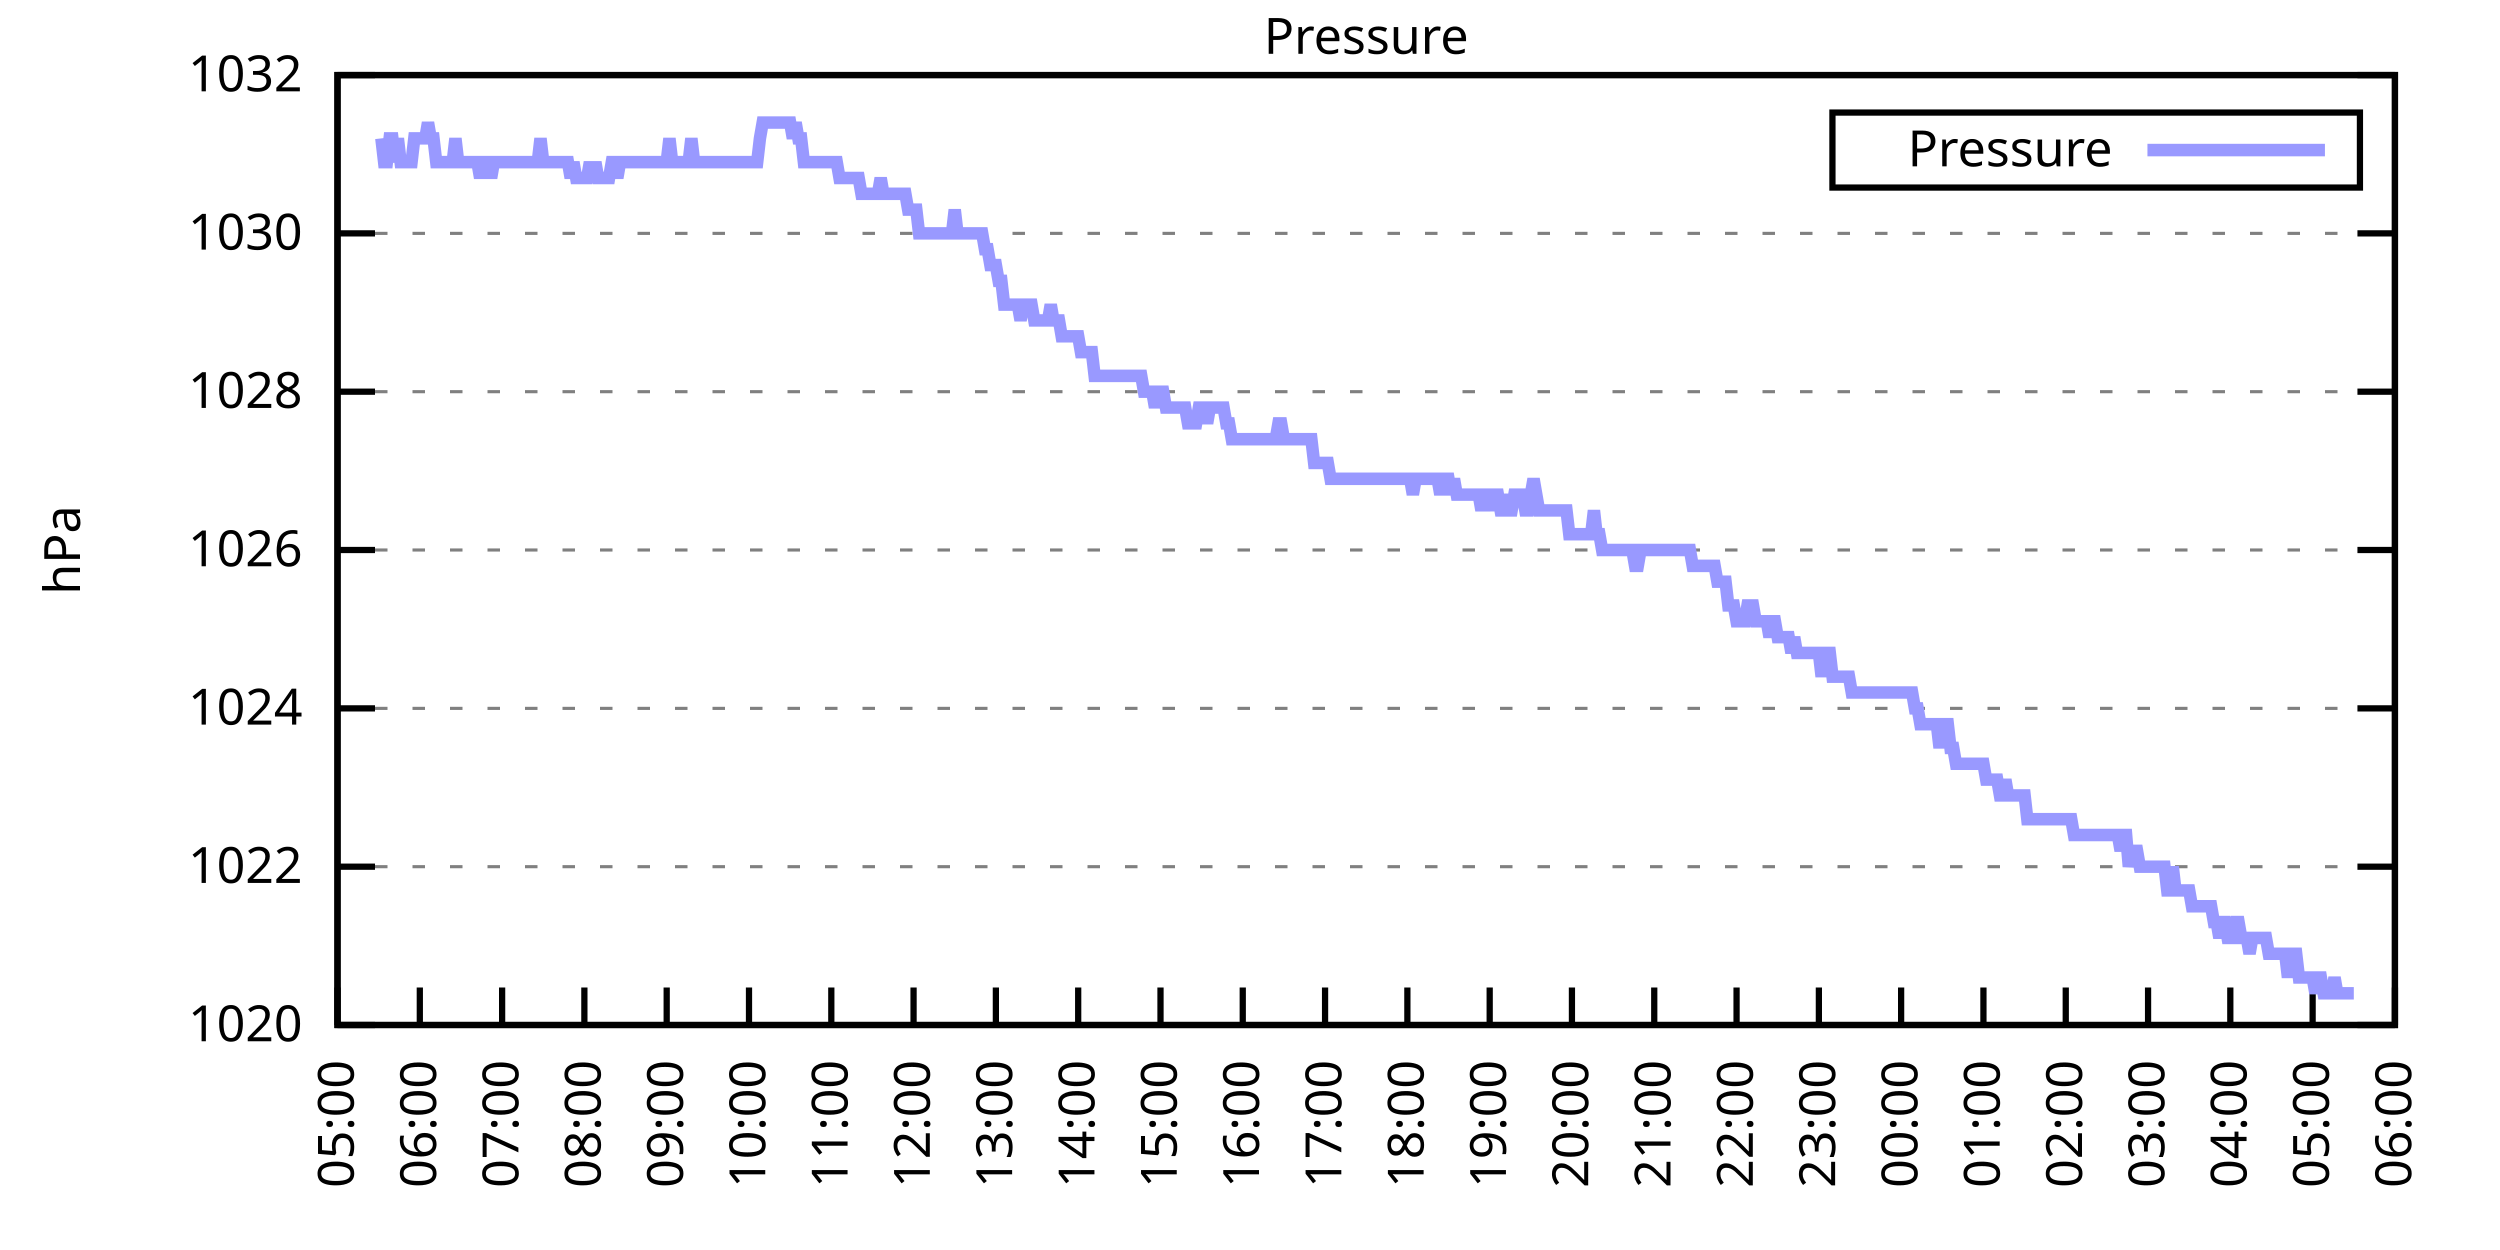
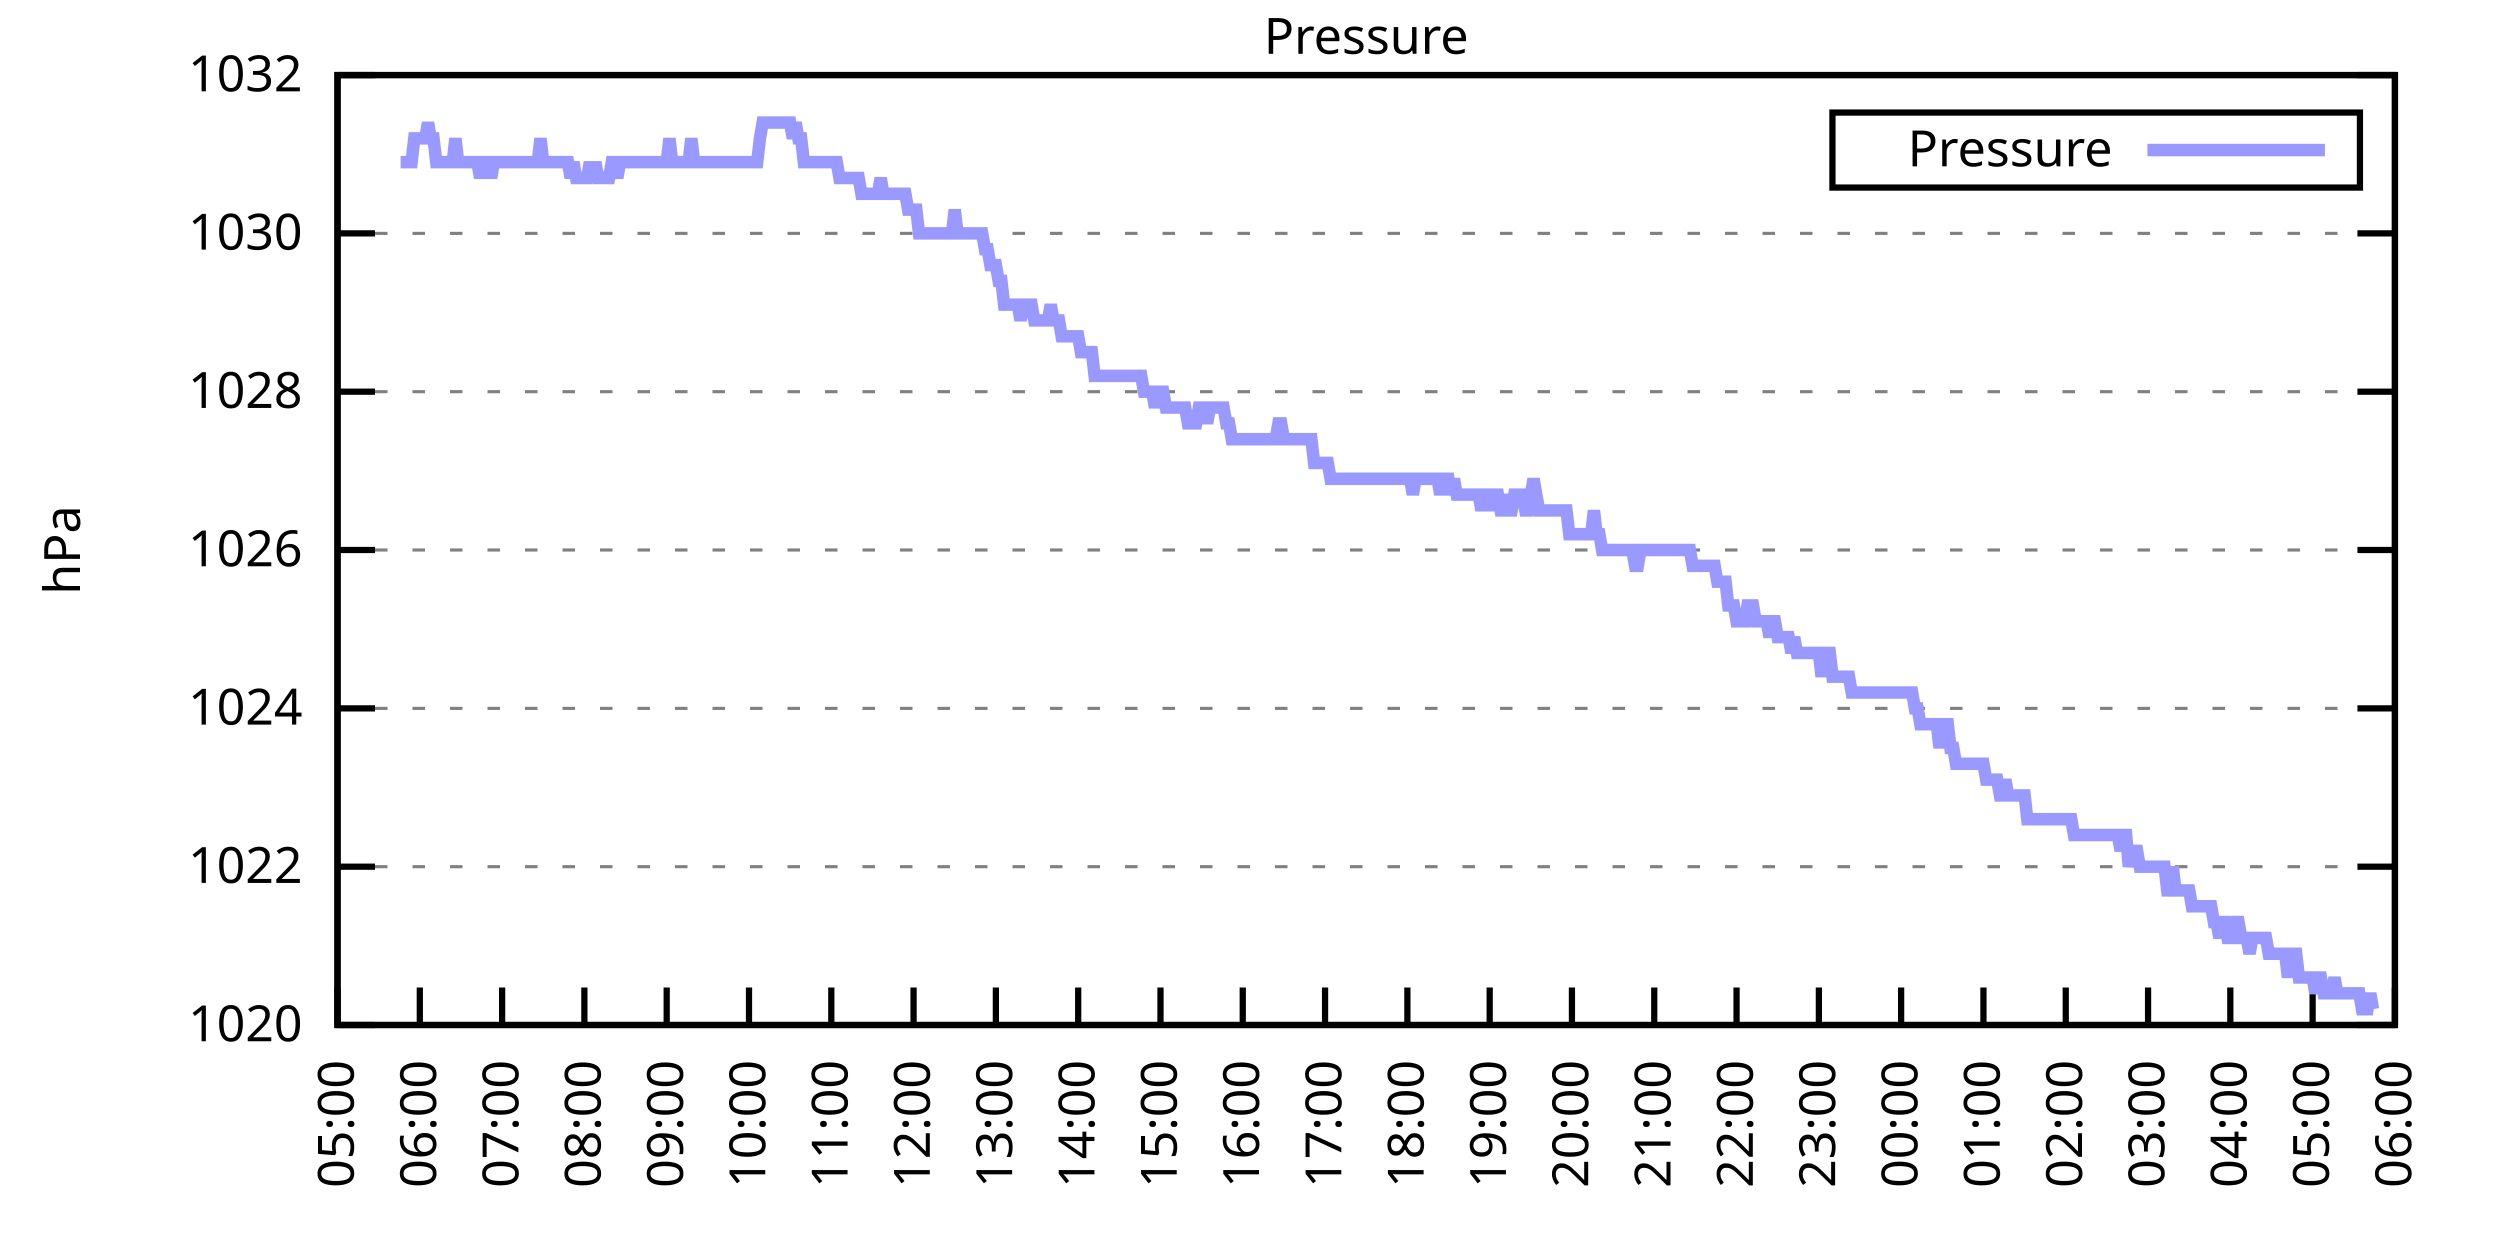
<svg xmlns="http://www.w3.org/2000/svg" xmlns:xlink="http://www.w3.org/1999/xlink" width="400" height="200" viewBox="0 0 400 200">
  <g id="gnuplot_canvas">
    <rect x="0" y="0" width="400" height="200" fill="none" />
    <defs>
      <circle id="gpDot" r="0.5" stroke-width="0.5" stroke="currentColor" />
      <path id="gpPt0" stroke-width="0.333" stroke="currentColor" d="M-1,0 h2 M0,-1 v2" />
      <path id="gpPt1" stroke-width="0.333" stroke="currentColor" d="M-1,-1 L1,1 M1,-1 L-1,1" />
      <path id="gpPt2" stroke-width="0.333" stroke="currentColor" d="M-1,0 L1,0 M0,-1 L0,1 M-1,-1 L1,1 M-1,1 L1,-1" />
      <rect id="gpPt3" stroke-width="0.333" stroke="currentColor" x="-1" y="-1" width="2" height="2" />
      <rect id="gpPt4" stroke-width="0.333" stroke="currentColor" fill="currentColor" x="-1" y="-1" width="2" height="2" />
      <circle id="gpPt5" stroke-width="0.333" stroke="currentColor" cx="0" cy="0" r="1" />
      <use xlink:href="#gpPt5" id="gpPt6" fill="currentColor" stroke="none" />
      <path id="gpPt7" stroke-width="0.333" stroke="currentColor" d="M0,-1.33 L-1.33,0.67 L1.33,0.67 z" />
      <use xlink:href="#gpPt7" id="gpPt8" fill="currentColor" stroke="none" />
      <use xlink:href="#gpPt7" id="gpPt9" stroke="currentColor" transform="rotate(180)" />
      <use xlink:href="#gpPt9" id="gpPt10" fill="currentColor" stroke="none" />
      <use xlink:href="#gpPt3" id="gpPt11" stroke="currentColor" transform="rotate(45)" />
      <use xlink:href="#gpPt11" id="gpPt12" fill="currentColor" stroke="none" />
      <path id="gpPt13" stroke-width="0.333" stroke="currentColor" d="M0,1.330 L1.265,0.411 L0.782,-1.067 L-0.782,-1.076 L-1.265,0.411 z" />
      <use xlink:href="#gpPt13" id="gpPt14" fill="currentColor" stroke="none" />
      <filter id="textbox" filterUnits="objectBoundingBox" x="0" y="0" height="1" width="1">
        <feFlood flood-color="white" flood-opacity="1" result="bgnd" />
        <feComposite in="SourceGraphic" in2="bgnd" operator="atop" />
      </filter>
      <filter id="greybox" filterUnits="objectBoundingBox" x="0" y="0" height="1" width="1">
        <feFlood flood-color="lightgrey" flood-opacity="1" result="grey" />
        <feComposite in="SourceGraphic" in2="grey" operator="atop" />
      </filter>
    </defs>
    <g fill="none" color="white" stroke="currentColor" stroke-width="1.00" stroke-linecap="butt" stroke-linejoin="miter">
</g>
    <g fill="none" color="black" stroke="currentColor" stroke-width="1.00" stroke-linecap="butt" stroke-linejoin="miter">
      <g stroke="none" shape-rendering="crispEdges">
        <polygon fill="rgb(255, 255, 255)" points="54.00,164.00 383.18,164.00 383.18,12.02 54.00,12.02 " />
      </g>
    </g>
    <g fill="none" color="black" stroke="currentColor" stroke-width="1.00" stroke-linecap="butt" stroke-linejoin="miter">
</g>
    <g fill="none" color="black" stroke="black" stroke-width="0.50" stroke-linecap="butt" stroke-linejoin="miter">
</g>
    <g fill="none" color="gray" stroke="currentColor" stroke-width="0.50" stroke-linecap="butt" stroke-linejoin="miter">
      <path stroke="gray" stroke-dasharray="2,4" class="gridline" d="M54.00,164.00 L383.19,164.00  " />
    </g>
    <g fill="none" color="gray" stroke="gray" stroke-width="1.00" stroke-linecap="butt" stroke-linejoin="miter">
</g>
    <g fill="none" color="black" stroke="currentColor" stroke-width="1.00" stroke-linecap="butt" stroke-linejoin="miter">
      <path stroke="black" d="M54.00,164.00 L60.00,164.00 M383.19,164.00 L377.19,164.00  " />
      <g transform="translate(48.40,166.60)" stroke="none" fill="black" font-family="Sans" font-size="8.00" text-anchor="end">
        <text>
          <tspan font-family="Sans"> 1020</tspan>
        </text>
      </g>
    </g>
    <g fill="none" color="black" stroke="currentColor" stroke-width="1.00" stroke-linecap="butt" stroke-linejoin="miter">
</g>
    <g fill="none" color="black" stroke="black" stroke-width="0.50" stroke-linecap="butt" stroke-linejoin="miter">
</g>
    <g fill="none" color="gray" stroke="currentColor" stroke-width="0.50" stroke-linecap="butt" stroke-linejoin="miter">
      <path stroke="gray" stroke-dasharray="2,4" class="gridline" d="M54.00,138.67 L383.19,138.67  " />
    </g>
    <g fill="none" color="gray" stroke="gray" stroke-width="1.00" stroke-linecap="butt" stroke-linejoin="miter">
</g>
    <g fill="none" color="black" stroke="currentColor" stroke-width="1.00" stroke-linecap="butt" stroke-linejoin="miter">
      <path stroke="black" d="M54.00,138.67 L60.00,138.67 M383.19,138.67 L377.19,138.67  " />
      <g transform="translate(48.40,141.27)" stroke="none" fill="black" font-family="Sans" font-size="8.00" text-anchor="end">
        <text>
          <tspan font-family="Sans"> 1022</tspan>
        </text>
      </g>
    </g>
    <g fill="none" color="black" stroke="currentColor" stroke-width="1.00" stroke-linecap="butt" stroke-linejoin="miter">
</g>
    <g fill="none" color="black" stroke="black" stroke-width="0.50" stroke-linecap="butt" stroke-linejoin="miter">
</g>
    <g fill="none" color="gray" stroke="currentColor" stroke-width="0.50" stroke-linecap="butt" stroke-linejoin="miter">
      <path stroke="gray" stroke-dasharray="2,4" class="gridline" d="M54.00,113.34 L383.19,113.34  " />
    </g>
    <g fill="none" color="gray" stroke="gray" stroke-width="1.00" stroke-linecap="butt" stroke-linejoin="miter">
</g>
    <g fill="none" color="black" stroke="currentColor" stroke-width="1.00" stroke-linecap="butt" stroke-linejoin="miter">
      <path stroke="black" d="M54.00,113.34 L60.00,113.34 M383.19,113.34 L377.19,113.34  " />
      <g transform="translate(48.40,115.94)" stroke="none" fill="black" font-family="Sans" font-size="8.00" text-anchor="end">
        <text>
          <tspan font-family="Sans"> 1024</tspan>
        </text>
      </g>
    </g>
    <g fill="none" color="black" stroke="currentColor" stroke-width="1.00" stroke-linecap="butt" stroke-linejoin="miter">
</g>
    <g fill="none" color="black" stroke="black" stroke-width="0.50" stroke-linecap="butt" stroke-linejoin="miter">
</g>
    <g fill="none" color="gray" stroke="currentColor" stroke-width="0.50" stroke-linecap="butt" stroke-linejoin="miter">
      <path stroke="gray" stroke-dasharray="2,4" class="gridline" d="M54.00,88.00 L383.19,88.00  " />
    </g>
    <g fill="none" color="gray" stroke="gray" stroke-width="1.00" stroke-linecap="butt" stroke-linejoin="miter">
</g>
    <g fill="none" color="black" stroke="currentColor" stroke-width="1.00" stroke-linecap="butt" stroke-linejoin="miter">
      <path stroke="black" d="M54.00,88.00 L60.00,88.00 M383.19,88.00 L377.19,88.00  " />
      <g transform="translate(48.40,90.60)" stroke="none" fill="black" font-family="Sans" font-size="8.00" text-anchor="end">
        <text>
          <tspan font-family="Sans"> 1026</tspan>
        </text>
      </g>
    </g>
    <g fill="none" color="black" stroke="currentColor" stroke-width="1.00" stroke-linecap="butt" stroke-linejoin="miter">
</g>
    <g fill="none" color="black" stroke="black" stroke-width="0.50" stroke-linecap="butt" stroke-linejoin="miter">
</g>
    <g fill="none" color="gray" stroke="currentColor" stroke-width="0.50" stroke-linecap="butt" stroke-linejoin="miter">
      <path stroke="gray" stroke-dasharray="2,4" class="gridline" d="M54.00,62.67 L383.19,62.67  " />
    </g>
    <g fill="none" color="gray" stroke="gray" stroke-width="1.00" stroke-linecap="butt" stroke-linejoin="miter">
</g>
    <g fill="none" color="black" stroke="currentColor" stroke-width="1.00" stroke-linecap="butt" stroke-linejoin="miter">
      <path stroke="black" d="M54.00,62.67 L60.00,62.67 M383.19,62.67 L377.19,62.67  " />
      <g transform="translate(48.40,65.27)" stroke="none" fill="black" font-family="Sans" font-size="8.00" text-anchor="end">
        <text>
          <tspan font-family="Sans"> 1028</tspan>
        </text>
      </g>
    </g>
    <g fill="none" color="black" stroke="currentColor" stroke-width="1.00" stroke-linecap="butt" stroke-linejoin="miter">
</g>
    <g fill="none" color="black" stroke="black" stroke-width="0.50" stroke-linecap="butt" stroke-linejoin="miter">
</g>
    <g fill="none" color="gray" stroke="currentColor" stroke-width="0.50" stroke-linecap="butt" stroke-linejoin="miter">
      <path stroke="gray" stroke-dasharray="2,4" class="gridline" d="M54.00,37.34 L383.19,37.34  " />
    </g>
    <g fill="none" color="gray" stroke="gray" stroke-width="1.00" stroke-linecap="butt" stroke-linejoin="miter">
</g>
    <g fill="none" color="black" stroke="currentColor" stroke-width="1.00" stroke-linecap="butt" stroke-linejoin="miter">
      <path stroke="black" d="M54.00,37.34 L60.00,37.34 M383.19,37.34 L377.19,37.34  " />
      <g transform="translate(48.40,39.94)" stroke="none" fill="black" font-family="Sans" font-size="8.00" text-anchor="end">
        <text>
          <tspan font-family="Sans"> 1030</tspan>
        </text>
      </g>
    </g>
    <g fill="none" color="black" stroke="currentColor" stroke-width="1.00" stroke-linecap="butt" stroke-linejoin="miter">
</g>
    <g fill="none" color="black" stroke="black" stroke-width="0.50" stroke-linecap="butt" stroke-linejoin="miter">
</g>
    <g fill="none" color="gray" stroke="currentColor" stroke-width="0.50" stroke-linecap="butt" stroke-linejoin="miter">
      <path stroke="gray" stroke-dasharray="2,4" class="gridline" d="M54.00,12.01 L383.19,12.01  " />
    </g>
    <g fill="none" color="gray" stroke="gray" stroke-width="1.00" stroke-linecap="butt" stroke-linejoin="miter">
</g>
    <g fill="none" color="black" stroke="currentColor" stroke-width="1.00" stroke-linecap="butt" stroke-linejoin="miter">
      <path stroke="black" d="M54.00,12.01 L60.00,12.01 M383.19,12.01 L377.19,12.01  " />
      <g transform="translate(48.40,14.61)" stroke="none" fill="black" font-family="Sans" font-size="8.00" text-anchor="end">
        <text>
          <tspan font-family="Sans"> 1032</tspan>
        </text>
      </g>
    </g>
    <g fill="none" color="black" stroke="currentColor" stroke-width="1.00" stroke-linecap="butt" stroke-linejoin="miter">
      <path stroke="black" d="M54.00,164.00 L54.00,158.00  " />
      <g transform="translate(56.60,169.60) rotate(270.00)" stroke="none" fill="black" font-family="Sans" font-size="8.00" text-anchor="end">
        <text>
          <tspan font-family="Sans">05:00</tspan>
        </text>
      </g>
    </g>
    <g fill="none" color="black" stroke="currentColor" stroke-width="1.00" stroke-linecap="butt" stroke-linejoin="miter">
      <path stroke="black" d="M67.17,164.00 L67.17,158.00  " />
      <g transform="translate(69.77,169.60) rotate(270.00)" stroke="none" fill="black" font-family="Sans" font-size="8.00" text-anchor="end">
        <text>
          <tspan font-family="Sans">06:00</tspan>
        </text>
      </g>
    </g>
    <g fill="none" color="black" stroke="currentColor" stroke-width="1.00" stroke-linecap="butt" stroke-linejoin="miter">
      <path stroke="black" d="M80.34,164.00 L80.34,158.00  " />
      <g transform="translate(82.94,169.60) rotate(270.00)" stroke="none" fill="black" font-family="Sans" font-size="8.00" text-anchor="end">
        <text>
          <tspan font-family="Sans">07:00</tspan>
        </text>
      </g>
    </g>
    <g fill="none" color="black" stroke="currentColor" stroke-width="1.00" stroke-linecap="butt" stroke-linejoin="miter">
      <path stroke="black" d="M93.50,164.00 L93.50,158.00  " />
      <g transform="translate(96.10,169.60) rotate(270.00)" stroke="none" fill="black" font-family="Sans" font-size="8.00" text-anchor="end">
        <text>
          <tspan font-family="Sans">08:00</tspan>
        </text>
      </g>
    </g>
    <g fill="none" color="black" stroke="currentColor" stroke-width="1.00" stroke-linecap="butt" stroke-linejoin="miter">
      <path stroke="black" d="M106.67,164.00 L106.67,158.00  " />
      <g transform="translate(109.27,169.60) rotate(270.00)" stroke="none" fill="black" font-family="Sans" font-size="8.00" text-anchor="end">
        <text>
          <tspan font-family="Sans">09:00</tspan>
        </text>
      </g>
    </g>
    <g fill="none" color="black" stroke="currentColor" stroke-width="1.00" stroke-linecap="butt" stroke-linejoin="miter">
      <path stroke="black" d="M119.84,164.00 L119.84,158.00  " />
      <g transform="translate(122.44,169.60) rotate(270.00)" stroke="none" fill="black" font-family="Sans" font-size="8.00" text-anchor="end">
        <text>
          <tspan font-family="Sans">10:00</tspan>
        </text>
      </g>
    </g>
    <g fill="none" color="black" stroke="currentColor" stroke-width="1.00" stroke-linecap="butt" stroke-linejoin="miter">
      <path stroke="black" d="M133.01,164.00 L133.01,158.00  " />
      <g transform="translate(135.61,169.60) rotate(270.00)" stroke="none" fill="black" font-family="Sans" font-size="8.00" text-anchor="end">
        <text>
          <tspan font-family="Sans">11:00</tspan>
        </text>
      </g>
    </g>
    <g fill="none" color="black" stroke="currentColor" stroke-width="1.00" stroke-linecap="butt" stroke-linejoin="miter">
      <path stroke="black" d="M146.17,164.00 L146.17,158.00  " />
      <g transform="translate(148.77,169.60) rotate(270.00)" stroke="none" fill="black" font-family="Sans" font-size="8.00" text-anchor="end">
        <text>
          <tspan font-family="Sans">12:00</tspan>
        </text>
      </g>
    </g>
    <g fill="none" color="black" stroke="currentColor" stroke-width="1.00" stroke-linecap="butt" stroke-linejoin="miter">
      <path stroke="black" d="M159.34,164.00 L159.34,158.00  " />
      <g transform="translate(161.94,169.60) rotate(270.00)" stroke="none" fill="black" font-family="Sans" font-size="8.00" text-anchor="end">
        <text>
          <tspan font-family="Sans">13:00</tspan>
        </text>
      </g>
    </g>
    <g fill="none" color="black" stroke="currentColor" stroke-width="1.00" stroke-linecap="butt" stroke-linejoin="miter">
      <path stroke="black" d="M172.51,164.00 L172.51,158.00  " />
      <g transform="translate(175.11,169.60) rotate(270.00)" stroke="none" fill="black" font-family="Sans" font-size="8.00" text-anchor="end">
        <text>
          <tspan font-family="Sans">14:00</tspan>
        </text>
      </g>
    </g>
    <g fill="none" color="black" stroke="currentColor" stroke-width="1.00" stroke-linecap="butt" stroke-linejoin="miter">
      <path stroke="black" d="M185.68,164.00 L185.68,158.00  " />
      <g transform="translate(188.28,169.60) rotate(270.00)" stroke="none" fill="black" font-family="Sans" font-size="8.00" text-anchor="end">
        <text>
          <tspan font-family="Sans">15:00</tspan>
        </text>
      </g>
    </g>
    <g fill="none" color="black" stroke="currentColor" stroke-width="1.00" stroke-linecap="butt" stroke-linejoin="miter">
      <path stroke="black" d="M198.84,164.00 L198.84,158.00  " />
      <g transform="translate(201.44,169.60) rotate(270.00)" stroke="none" fill="black" font-family="Sans" font-size="8.00" text-anchor="end">
        <text>
          <tspan font-family="Sans">16:00</tspan>
        </text>
      </g>
    </g>
    <g fill="none" color="black" stroke="currentColor" stroke-width="1.00" stroke-linecap="butt" stroke-linejoin="miter">
      <path stroke="black" d="M212.01,164.00 L212.01,158.00  " />
      <g transform="translate(214.61,169.60) rotate(270.00)" stroke="none" fill="black" font-family="Sans" font-size="8.00" text-anchor="end">
        <text>
          <tspan font-family="Sans">17:00</tspan>
        </text>
      </g>
    </g>
    <g fill="none" color="black" stroke="currentColor" stroke-width="1.00" stroke-linecap="butt" stroke-linejoin="miter">
      <path stroke="black" d="M225.18,164.00 L225.18,158.00  " />
      <g transform="translate(227.78,169.60) rotate(270.00)" stroke="none" fill="black" font-family="Sans" font-size="8.00" text-anchor="end">
        <text>
          <tspan font-family="Sans">18:00</tspan>
        </text>
      </g>
    </g>
    <g fill="none" color="black" stroke="currentColor" stroke-width="1.00" stroke-linecap="butt" stroke-linejoin="miter">
      <path stroke="black" d="M238.35,164.00 L238.35,158.00  " />
      <g transform="translate(240.95,169.60) rotate(270.00)" stroke="none" fill="black" font-family="Sans" font-size="8.00" text-anchor="end">
        <text>
          <tspan font-family="Sans">19:00</tspan>
        </text>
      </g>
    </g>
    <g fill="none" color="black" stroke="currentColor" stroke-width="1.00" stroke-linecap="butt" stroke-linejoin="miter">
      <path stroke="black" d="M251.51,164.00 L251.51,158.00  " />
      <g transform="translate(254.11,169.60) rotate(270.00)" stroke="none" fill="black" font-family="Sans" font-size="8.00" text-anchor="end">
        <text>
          <tspan font-family="Sans">20:00</tspan>
        </text>
      </g>
    </g>
    <g fill="none" color="black" stroke="currentColor" stroke-width="1.00" stroke-linecap="butt" stroke-linejoin="miter">
      <path stroke="black" d="M264.68,164.00 L264.68,158.00  " />
      <g transform="translate(267.28,169.60) rotate(270.00)" stroke="none" fill="black" font-family="Sans" font-size="8.00" text-anchor="end">
        <text>
          <tspan font-family="Sans">21:00</tspan>
        </text>
      </g>
    </g>
    <g fill="none" color="black" stroke="currentColor" stroke-width="1.00" stroke-linecap="butt" stroke-linejoin="miter">
      <path stroke="black" d="M277.85,164.00 L277.85,158.00  " />
      <g transform="translate(280.45,169.60) rotate(270.00)" stroke="none" fill="black" font-family="Sans" font-size="8.00" text-anchor="end">
        <text>
          <tspan font-family="Sans">22:00</tspan>
        </text>
      </g>
    </g>
    <g fill="none" color="black" stroke="currentColor" stroke-width="1.00" stroke-linecap="butt" stroke-linejoin="miter">
      <path stroke="black" d="M291.02,164.00 L291.02,158.00  " />
      <g transform="translate(293.62,169.60) rotate(270.00)" stroke="none" fill="black" font-family="Sans" font-size="8.00" text-anchor="end">
        <text>
          <tspan font-family="Sans">23:00</tspan>
        </text>
      </g>
    </g>
    <g fill="none" color="black" stroke="currentColor" stroke-width="1.00" stroke-linecap="butt" stroke-linejoin="miter">
      <path stroke="black" d="M304.18,164.00 L304.18,158.00  " />
      <g transform="translate(306.78,169.60) rotate(270.00)" stroke="none" fill="black" font-family="Sans" font-size="8.00" text-anchor="end">
        <text>
          <tspan font-family="Sans">00:00</tspan>
        </text>
      </g>
    </g>
    <g fill="none" color="black" stroke="currentColor" stroke-width="1.00" stroke-linecap="butt" stroke-linejoin="miter">
      <path stroke="black" d="M317.35,164.00 L317.35,158.00  " />
      <g transform="translate(319.95,169.60) rotate(270.00)" stroke="none" fill="black" font-family="Sans" font-size="8.00" text-anchor="end">
        <text>
          <tspan font-family="Sans">01:00</tspan>
        </text>
      </g>
    </g>
    <g fill="none" color="black" stroke="currentColor" stroke-width="1.00" stroke-linecap="butt" stroke-linejoin="miter">
      <path stroke="black" d="M330.52,164.00 L330.52,158.00  " />
      <g transform="translate(333.12,169.60) rotate(270.00)" stroke="none" fill="black" font-family="Sans" font-size="8.00" text-anchor="end">
        <text>
          <tspan font-family="Sans">02:00</tspan>
        </text>
      </g>
    </g>
    <g fill="none" color="black" stroke="currentColor" stroke-width="1.00" stroke-linecap="butt" stroke-linejoin="miter">
      <path stroke="black" d="M343.69,164.00 L343.69,158.00  " />
      <g transform="translate(346.29,169.60) rotate(270.00)" stroke="none" fill="black" font-family="Sans" font-size="8.00" text-anchor="end">
        <text>
          <tspan font-family="Sans">03:00</tspan>
        </text>
      </g>
    </g>
    <g fill="none" color="black" stroke="currentColor" stroke-width="1.00" stroke-linecap="butt" stroke-linejoin="miter">
      <path stroke="black" d="M356.85,164.00 L356.85,158.00  " />
      <g transform="translate(359.45,169.60) rotate(270.00)" stroke="none" fill="black" font-family="Sans" font-size="8.00" text-anchor="end">
        <text>
          <tspan font-family="Sans">04:00</tspan>
        </text>
      </g>
    </g>
    <g fill="none" color="black" stroke="currentColor" stroke-width="1.00" stroke-linecap="butt" stroke-linejoin="miter">
      <path stroke="black" d="M370.02,164.00 L370.02,158.00  " />
      <g transform="translate(372.62,169.60) rotate(270.00)" stroke="none" fill="black" font-family="Sans" font-size="8.00" text-anchor="end">
        <text>
          <tspan font-family="Sans">05:00</tspan>
        </text>
      </g>
    </g>
    <g fill="none" color="black" stroke="currentColor" stroke-width="1.00" stroke-linecap="butt" stroke-linejoin="miter">
      <path stroke="black" d="M383.19,164.00 L383.19,158.00  " />
      <g transform="translate(385.79,169.60) rotate(270.00)" stroke="none" fill="black" font-family="Sans" font-size="8.00" text-anchor="end">
        <text>
          <tspan font-family="Sans">06:00</tspan>
        </text>
      </g>
    </g>
    <g fill="none" color="black" stroke="currentColor" stroke-width="1.00" stroke-linecap="butt" stroke-linejoin="miter">
</g>
    <g fill="none" color="black" stroke="currentColor" stroke-width="1.00" stroke-linecap="butt" stroke-linejoin="miter">
      <path stroke="black" d="M54.00,12.01 L54.00,164.00 L383.19,164.00 L383.19,12.01 L54.00,12.01 Z  " />
    </g>
    <g fill="none" color="black" stroke="currentColor" stroke-width="1.00" stroke-linecap="butt" stroke-linejoin="miter">
</g>
    <g fill="none" color="black" stroke="currentColor" stroke-width="1.00" stroke-linecap="butt" stroke-linejoin="miter">
      <path stroke="black" d="M293.19,30.01 L293.19,18.01 L377.59,18.01 L377.59,30.01 L293.19,30.01 Z  " />
    </g>
    <g id="Pressure_plot_1">
      <g fill="none" color="white" stroke="black" stroke-width="2.00" stroke-linecap="butt" stroke-linejoin="miter">
</g>
      <g fill="none" color="black" stroke="currentColor" stroke-width="2.00" stroke-linecap="butt" stroke-linejoin="miter">
        <g transform="translate(337.99,26.61)" stroke="none" fill="black" font-family="Sans" font-size="8.00" text-anchor="end">
          <text>
            <tspan font-family="Sans">Pressure</tspan>
          </text>
        </g>
      </g>
      <g fill="none" color="black" stroke="currentColor" stroke-width="2.00" stroke-linecap="butt" stroke-linejoin="miter">
-         <path stroke="rgb(153, 153, 255)" d="M343.59,24.01 L371.99,24.01 M61.02,22.14 L61.46,25.94 L61.90,25.94 L62.34,22.14 L62.78,22.14 L63.22,25.94   L63.66,22.14 L64.10,25.94 L64.53,25.94 L64.97,25.94 L65.41,25.94 L65.85,25.94 L66.29,22.14 L66.73,22.14   L67.17,22.14 L67.61,22.14 L68.05,22.14 L68.48,19.61 L68.92,22.14 L69.36,22.14 L69.80,25.94 L70.24,25.94   L70.68,25.94 L71.12,25.94 L71.56,25.94 L72.00,25.94 L72.43,25.94 L72.87,22.14 L73.31,25.94 L73.75,25.94   L74.19,25.94 L74.63,25.94 L75.07,25.94 L75.51,25.94 L75.95,25.94 L76.38,25.94 L76.82,28.48 L77.26,25.94   L77.70,25.94 L78.14,25.94 L78.58,28.48 L79.02,25.94 L79.46,25.94 L79.90,25.94 L80.34,25.94 L80.77,25.94   L81.21,25.94 L81.65,25.94 L82.09,25.94 L82.53,25.94 L82.97,25.94 L83.41,25.94 L83.85,25.94 L84.29,25.94   L84.72,25.94 L85.16,25.94 L85.60,25.94 L86.04,25.94 L86.48,22.14 L86.92,25.94 L87.36,25.94 L87.80,25.94   L88.24,25.94 L88.67,25.94 L89.11,25.94 L89.55,25.94 L89.99,25.94 L90.43,25.94 L90.87,25.94 L91.31,28.48   L91.75,25.94 L92.19,28.48 L92.62,28.48 L93.06,28.48 L93.50,28.48 L93.94,28.48 L94.38,25.94 L94.82,28.48   L95.26,25.94 L95.70,28.48 L96.14,28.48 L96.58,28.48 L97.01,28.48 L97.45,28.48 L97.89,25.94 L98.33,25.94   L98.77,28.48 L99.21,25.94 L99.65,25.94 L100.09,25.94 L100.53,25.94 L100.96,25.94 L101.40,25.94 L101.84,25.94   L102.28,25.94 L102.72,25.94 L103.16,25.94 L103.60,25.94 L104.04,25.94 L104.48,25.94 L104.91,25.94 L105.35,25.94   L105.79,25.94 L106.23,25.94 L106.67,25.94 L107.11,22.14 L107.55,25.94 L107.99,25.94 L108.43,25.94 L108.87,25.94   L109.30,25.94 L109.74,25.94 L110.18,25.94 L110.62,22.14 L111.06,25.94 L111.50,25.94 L111.94,25.94 L112.38,25.94   L112.82,25.94 L113.25,25.94 L113.69,25.94 L114.13,25.94 L114.57,25.94 L115.01,25.94 L115.45,25.94 L115.89,25.94   L116.33,25.94 L116.77,25.94 L117.20,25.94 L117.64,25.94 L118.08,25.94 L118.52,25.94 L118.96,25.94 L119.40,25.94   L119.84,25.94 L120.28,25.94 L120.72,25.94 L121.15,25.94 L121.59,22.14 L122.03,19.61 L122.47,19.61 L122.91,19.61   L123.35,19.61 L123.79,19.61 L124.23,19.61 L124.67,19.61 L125.11,19.61 L125.54,19.61 L125.98,19.61 L126.42,19.61   L126.86,22.14 L127.30,19.61 L127.74,22.14 L128.18,22.14 L128.62,25.94 L129.06,25.94 L129.49,25.94 L129.93,25.94   L130.37,25.94 L130.81,25.94 L131.25,25.94 L131.69,25.94 L132.13,25.94 L132.57,25.94 L133.01,25.94 L133.44,25.94   L133.88,25.94 L134.32,28.48 L134.76,28.48 L135.20,28.48 L135.64,28.48 L136.08,28.48 L136.52,28.48 L136.96,28.48   L137.39,28.48 L137.83,31.01 L138.27,31.01 L138.71,31.01 L139.15,31.01 L139.59,31.01 L140.03,31.01 L140.47,31.01   L140.91,28.48 L141.35,31.01 L141.78,31.01 L142.22,31.01 L142.66,31.01 L143.10,31.01 L143.54,31.01 L143.98,31.01   L144.42,31.01 L144.86,31.01 L145.30,33.54 L145.73,33.54 L146.17,33.54 L146.61,33.54 L147.05,37.34 L147.49,37.34   L147.93,37.34 L148.37,37.34 L148.81,37.34 L149.25,37.34 L149.68,37.34 L150.12,37.34 L150.56,37.34 L151.00,37.34   L151.44,37.34 L151.88,37.34 L152.32,37.34 L152.76,33.54 L153.20,37.34 L153.63,37.34 L154.07,37.34 L154.51,37.34   L154.95,37.34 L155.39,37.34 L155.83,37.34 L156.27,37.34 L156.71,37.34 L157.15,37.34 L157.59,39.87 L158.02,39.87   L158.46,42.41 L158.90,42.41 L159.34,42.41 L159.78,44.94 L160.22,44.94 L160.66,48.74 L161.10,48.74 L161.54,48.74   L161.97,48.74 L162.41,48.74 L162.85,48.74 L163.29,51.27 L163.73,48.74 L164.17,48.74 L164.61,48.74 L165.05,48.74   L165.49,51.27 L165.92,51.27 L166.36,51.27 L166.80,51.27 L167.24,51.27 L167.68,51.27 L168.12,48.74 L168.56,51.27   L169.00,51.27 L169.44,51.27 L169.87,53.81 L170.31,53.81 L170.75,53.81 L171.19,53.81 L171.63,53.81 L172.07,53.81   L172.51,53.81 L172.95,56.34 L173.39,56.34 L173.83,56.34 L174.26,56.34 L174.70,56.34 L175.14,60.14 L175.58,60.14   L176.02,60.14 L176.46,60.14 L176.90,60.14 L177.34,60.14 L177.78,60.14 L178.21,60.14 L178.65,60.14 L179.09,60.14   L179.53,60.14 L179.97,60.14 L180.41,60.14 L180.85,60.14 L181.29,60.14 L181.73,60.14 L182.16,60.14 L182.60,60.14   L183.04,62.67 L183.48,62.67 L183.92,62.67 L184.36,62.67 L184.80,65.21 L185.24,62.67 L185.68,62.67 L186.11,62.67   L186.55,65.21 L186.99,65.21 L187.43,65.21 L187.87,65.21 L188.31,65.21 L188.75,65.21 L189.19,65.21 L189.63,65.21   L190.07,67.74 L190.50,67.74 L190.94,67.74 L191.38,67.74 L191.82,65.21 L192.26,65.21 L192.70,65.21 L193.14,67.74   L193.58,65.21 L194.02,65.21 L194.45,65.21 L194.89,65.21 L195.33,65.21 L195.77,65.21 L196.21,67.74 L196.65,67.74   L197.09,70.27 L197.53,70.27 L197.97,70.27 L198.40,70.27 L198.84,70.27 L199.28,70.27 L199.72,70.27 L200.16,70.27   L200.60,70.27 L201.04,70.27 L201.48,70.27 L201.92,70.27 L202.35,70.27 L202.79,70.27 L203.23,70.27 L203.67,70.27   L204.11,70.27 L204.55,67.74 L204.99,67.74 L205.43,70.27 L205.87,70.27 L206.31,70.27 L206.74,70.27 L207.18,70.27   L207.62,70.27 L208.06,70.27 L208.50,70.27 L208.94,70.27 L209.38,70.27 L209.82,70.27 L210.26,74.07 L210.69,74.07   L211.13,74.07 L211.57,74.07 L212.01,74.07 L212.45,74.07 L212.89,76.61 L213.33,76.61 L213.77,76.61 L214.21,76.61   L214.64,76.61 L215.08,76.61 L215.52,76.61 L215.96,76.61 L216.40,76.61 L216.84,76.61 L217.28,76.61 L217.72,76.61   L218.16,76.61 L218.60,76.61 L219.03,76.61 L219.47,76.61 L219.91,76.61 L220.35,76.61 L220.79,76.61 L221.23,76.61   L221.67,76.61 L222.11,76.61 L222.55,76.61 L222.98,76.61 L223.42,76.61 L223.86,76.61 L224.30,76.61 L224.74,76.61   L225.18,76.61 L225.62,76.61 L226.06,79.14 L226.50,76.61 L226.93,76.61 L227.37,76.61 L227.81,76.61 L228.25,76.61   L228.69,76.61 L229.13,76.61 L229.57,76.61 L230.01,76.61 L230.45,79.14 L230.88,76.61 L231.32,76.61 L231.76,76.61   L232.20,79.14 L232.64,76.61 L233.08,79.14 L233.52,79.14 L233.96,79.14 L234.40,79.14 L234.84,79.14 L235.27,79.14   L235.71,79.14 L236.15,79.14 L236.59,79.14 L237.03,81.67 L237.47,79.14 L237.91,79.14 L238.35,79.14 L238.79,81.67   L239.22,79.14 L239.66,79.14 L240.10,81.67 L240.54,81.67 L240.98,79.14 L241.42,81.67 L241.86,81.67 L242.30,79.14   L242.74,79.14 L243.17,79.14 L243.61,79.14 L244.05,81.67 L244.49,81.67 L244.93,79.14 L245.37,76.61 L245.81,79.14   L246.25,81.67 L246.69,81.67 L247.12,81.67 L247.56,81.67 L248.00,81.67 L248.44,81.67 L248.88,81.67 L249.32,81.67   L249.76,81.67 L250.20,81.67 L250.64,81.67 L251.08,85.47 L251.51,85.47 L251.95,85.47 L252.39,85.47 L252.83,85.47   L253.27,85.47 L253.49,85.47 L254.15,85.47 L254.59,85.47 L255.03,81.67 L255.46,85.47 L255.90,85.47 L256.34,88.00   L256.78,88.00 L257.22,88.00 L257.66,88.00 L258.10,88.00 L258.54,88.00 L258.98,88.00 L259.41,88.00 L259.85,88.00   L260.29,88.00 L260.73,88.00 L261.17,88.00 L261.61,90.54 L262.05,90.54 L262.49,88.00 L262.93,88.00 L263.36,88.00   L263.80,88.00 L264.24,88.00 L264.68,88.00 L265.12,88.00 L265.56,88.00 L266.00,88.00 L266.44,88.00 L266.88,88.00   L267.32,88.00 L267.75,88.00 L268.19,88.00 L268.63,88.00 L269.07,88.00 L269.51,88.00 L269.95,88.00 L270.39,88.00   L270.83,90.54 L271.27,90.54 L271.70,90.54 L272.14,90.54 L272.58,90.54 L273.02,90.54 L273.46,90.54 L273.90,90.54   L274.34,90.54 L274.78,93.07 L275.22,93.07 L275.65,93.07 L276.09,93.07 L276.53,96.87 L276.97,96.87 L277.41,96.87   L277.85,99.40 L278.29,99.40 L278.73,99.40 L279.17,99.40 L279.60,96.87 L280.04,96.87 L280.48,96.87 L280.92,99.40   L281.36,99.40 L281.80,99.40 L282.24,99.40 L282.68,99.40 L283.12,101.94 L283.56,99.40 L283.99,99.40 L284.43,101.94   L284.87,101.94 L285.31,101.94 L285.75,101.94 L286.19,101.94 L286.63,104.47 L287.07,101.94 L287.51,104.47 L287.94,104.47   L288.38,104.47 L288.82,104.47 L289.26,104.47 L289.70,104.47 L290.14,104.47 L290.58,104.47 L291.02,104.47 L291.46,108.27   L291.89,104.47 L292.33,104.47 L292.77,104.47 L293.21,108.27 L293.65,108.27 L294.09,108.27 L294.53,108.27 L294.97,108.27   L295.41,108.27 L295.84,108.27 L296.28,110.80 L296.72,110.80 L297.16,110.80 L297.60,110.80 L298.04,110.80 L298.48,110.80   L298.92,110.80 L299.36,110.80 L299.80,110.80 L300.23,110.80 L300.67,110.80 L301.11,110.80 L301.55,110.80 L301.99,110.80   L302.43,110.80 L302.87,110.80 L303.31,110.80 L303.75,110.80 L304.18,110.80 L304.62,110.80 L305.06,110.80 L305.50,110.80   L305.94,110.80 L306.38,113.34 L306.82,113.34 L307.26,115.87 L307.70,115.87 L308.13,115.87 L308.57,115.87 L309.01,115.87   L309.45,115.87 L309.89,115.87 L310.33,119.67 L310.77,115.87 L311.21,115.87 L311.65,115.87 L312.08,119.67 L312.52,119.67   L312.96,122.20 L313.40,122.20 L313.84,122.20 L314.28,122.20 L314.72,122.20 L315.16,122.20 L315.60,122.20 L316.04,122.20   L316.47,122.20 L316.91,122.20 L317.35,122.20 L317.79,124.74 L318.23,124.74 L318.67,124.74 L319.11,124.74 L319.55,124.74   L319.99,127.27 L320.42,127.27 L320.86,124.74 L321.30,127.27 L321.74,127.27 L322.18,127.27 L322.62,127.27 L323.06,127.27   L323.50,127.27 L323.94,127.27 L324.37,131.07 L324.81,131.07 L325.25,131.07 L325.69,131.07 L326.13,131.07 L326.57,131.07   L327.01,131.07 L327.45,131.07 L327.89,131.07 L328.33,131.07 L328.76,131.07 L329.20,131.07 L329.64,131.07 L330.08,131.07   L330.52,131.07 L330.96,131.07 L331.40,131.07 L331.84,133.60 L332.28,133.60 L332.71,133.60 L333.15,133.60 L333.59,133.60   L334.03,133.60 L334.47,133.60 L334.91,133.60 L335.35,133.60 L335.79,133.60 L336.23,133.60 L336.66,133.60 L337.10,133.60   L337.54,133.60 L337.98,133.60 L338.42,133.60 L338.86,133.60 L339.30,136.14 L339.74,133.60 L340.18,133.60 L340.61,138.67   L341.05,136.14 L341.49,136.14 L341.93,136.14 L342.37,138.67 L342.81,138.67 L343.25,138.67 L343.69,138.67 L344.13,138.67   L344.57,138.67 L345.00,138.67 L345.44,138.67 L345.88,138.67 L346.32,138.67 L346.76,142.47 L347.20,142.47 L347.64,138.67   L348.08,142.47 L348.52,142.47 L348.95,142.47 L349.39,142.47 L349.83,142.47 L350.27,142.47 L350.71,145.00 L351.15,145.00   L351.59,145.00 L352.03,145.00 L352.47,145.00 L352.90,145.00 L353.34,145.00 L353.78,145.00 L354.22,147.53 L354.66,147.53   L355.10,150.07 L355.54,147.53 L355.98,147.53 L356.42,150.07 L356.85,150.07 L357.29,150.07 L357.73,147.53 L358.17,147.53   L358.61,150.07 L359.05,150.07 L359.49,150.07 L359.93,152.60 L360.37,150.07 L360.81,150.07 L361.24,150.07 L361.68,150.07   L362.12,150.07 L362.56,150.07 L363.00,152.60 L363.44,152.60 L363.88,152.60 L364.32,152.60 L364.76,152.60 L365.19,152.60   L365.63,152.60 L366.07,156.40 L366.51,152.60 L366.95,152.60 L367.39,152.60 L367.83,156.40 L368.27,156.40 L368.71,156.40   L369.14,156.40 L369.58,156.40 L370.02,156.40 L370.46,158.93 L370.90,156.40 L371.34,156.40 L371.78,158.93 L372.22,158.93   L372.66,158.93 L373.09,158.93 L373.53,156.40 L373.97,158.93 L374.41,158.93 L374.85,158.93 L375.29,158.93 L375.73,158.93   L376.17,158.93 L376.61,158.93  " />
+         <path stroke="rgb(153, 153, 255)" d="M343.59,24.01 L371.99,24.01 M64.10,25.94 L64.53,25.94 L64.97,25.94 L65.41,25.94 L65.85,25.94 L66.29,22.14   L66.73,22.14 L67.17,22.14 L67.61,22.14 L68.05,22.14 L68.48,19.61 L68.92,22.14 L69.36,22.14 L69.80,25.94   L70.24,25.94 L70.68,25.94 L71.12,25.94 L71.56,25.94 L72.00,25.94 L72.43,25.94 L72.87,22.14 L73.31,25.94   L73.75,25.94 L74.19,25.94 L74.63,25.94 L75.07,25.94 L75.51,25.94 L75.95,25.94 L76.38,25.94 L76.82,28.48   L77.26,25.94 L77.70,25.94 L78.14,25.94 L78.58,28.48 L79.02,25.94 L79.46,25.94 L79.90,25.94 L80.34,25.94   L80.77,25.94 L81.21,25.94 L81.65,25.94 L82.09,25.94 L82.53,25.94 L82.97,25.94 L83.41,25.94 L83.85,25.94   L84.29,25.94 L84.72,25.94 L85.16,25.94 L85.60,25.94 L86.04,25.94 L86.48,22.14 L86.92,25.94 L87.36,25.94   L87.80,25.94 L88.24,25.94 L88.67,25.94 L89.11,25.94 L89.55,25.94 L89.99,25.94 L90.43,25.94 L90.87,25.94   L91.31,28.48 L91.75,25.94 L92.19,28.48 L92.62,28.48 L93.06,28.48 L93.50,28.48 L93.94,28.48 L94.38,25.94   L94.82,28.48 L95.26,25.94 L95.70,28.48 L96.14,28.48 L96.58,28.48 L97.01,28.48 L97.45,28.48 L97.89,25.94   L98.33,25.94 L98.77,28.48 L99.21,25.94 L99.65,25.94 L100.09,25.94 L100.53,25.94 L100.96,25.94 L101.40,25.94   L101.84,25.94 L102.28,25.94 L102.72,25.94 L103.16,25.94 L103.60,25.94 L104.04,25.94 L104.48,25.94 L104.91,25.94   L105.35,25.94 L105.79,25.94 L106.23,25.94 L106.67,25.94 L107.11,22.14 L107.55,25.94 L107.99,25.94 L108.43,25.94   L108.87,25.94 L109.30,25.94 L109.74,25.94 L110.18,25.94 L110.62,22.14 L111.06,25.94 L111.50,25.94 L111.94,25.94   L112.38,25.94 L112.82,25.94 L113.25,25.94 L113.69,25.94 L114.13,25.94 L114.57,25.94 L115.01,25.94 L115.45,25.94   L115.89,25.94 L116.33,25.94 L116.77,25.94 L117.20,25.94 L117.64,25.94 L118.08,25.94 L118.52,25.94 L118.96,25.94   L119.40,25.94 L119.84,25.94 L120.28,25.94 L120.72,25.94 L121.15,25.94 L121.59,22.14 L122.03,19.61 L122.47,19.61   L122.91,19.61 L123.35,19.61 L123.79,19.61 L124.23,19.61 L124.67,19.61 L125.11,19.61 L125.54,19.61 L125.98,19.61   L126.42,19.61 L126.86,22.14 L127.30,19.61 L127.74,22.14 L128.18,22.14 L128.62,25.94 L129.06,25.94 L129.49,25.94   L129.93,25.94 L130.37,25.94 L130.81,25.94 L131.25,25.94 L131.69,25.94 L132.13,25.94 L132.57,25.94 L133.01,25.94   L133.44,25.94 L133.88,25.94 L134.32,28.48 L134.76,28.48 L135.20,28.48 L135.64,28.48 L136.08,28.48 L136.52,28.48   L136.96,28.48 L137.39,28.48 L137.83,31.01 L138.27,31.01 L138.71,31.01 L139.15,31.01 L139.59,31.01 L140.03,31.01   L140.47,31.01 L140.91,28.48 L141.35,31.01 L141.78,31.01 L142.22,31.01 L142.66,31.01 L143.10,31.01 L143.54,31.01   L143.98,31.01 L144.42,31.01 L144.86,31.01 L145.30,33.54 L145.73,33.54 L146.17,33.54 L146.61,33.54 L147.05,37.34   L147.49,37.34 L147.93,37.34 L148.37,37.34 L148.81,37.34 L149.25,37.34 L149.68,37.34 L150.12,37.34 L150.56,37.34   L151.00,37.34 L151.44,37.34 L151.88,37.34 L152.32,37.34 L152.76,33.54 L153.20,37.34 L153.63,37.34 L154.07,37.34   L154.51,37.34 L154.95,37.34 L155.39,37.34 L155.83,37.34 L156.27,37.34 L156.71,37.34 L157.15,37.34 L157.59,39.87   L158.02,39.87 L158.46,42.41 L158.90,42.41 L159.34,42.41 L159.78,44.94 L160.22,44.94 L160.66,48.74 L161.10,48.74   L161.54,48.74 L161.97,48.74 L162.41,48.74 L162.85,48.74 L163.29,51.27 L163.73,48.74 L164.17,48.74 L164.61,48.74   L165.05,48.74 L165.49,51.27 L165.92,51.27 L166.36,51.27 L166.80,51.27 L167.24,51.27 L167.68,51.27 L168.12,48.74   L168.56,51.27 L169.00,51.27 L169.44,51.27 L169.87,53.81 L170.31,53.81 L170.75,53.81 L171.19,53.81 L171.63,53.81   L172.07,53.81 L172.51,53.81 L172.95,56.34 L173.39,56.34 L173.83,56.34 L174.26,56.34 L174.70,56.34 L175.14,60.14   L175.58,60.14 L176.02,60.14 L176.46,60.14 L176.90,60.14 L177.34,60.14 L177.78,60.14 L178.21,60.14 L178.65,60.14   L179.09,60.14 L179.53,60.14 L179.97,60.14 L180.41,60.14 L180.85,60.14 L181.29,60.14 L181.73,60.14 L182.16,60.14   L182.60,60.14 L183.04,62.67 L183.48,62.67 L183.92,62.67 L184.36,62.67 L184.80,65.21 L185.24,62.67 L185.68,62.67   L186.11,62.67 L186.55,65.21 L186.99,65.21 L187.43,65.21 L187.87,65.21 L188.31,65.21 L188.75,65.21 L189.19,65.21   L189.63,65.21 L190.07,67.74 L190.50,67.74 L190.94,67.74 L191.38,67.74 L191.82,65.21 L192.26,65.21 L192.70,65.21   L193.14,67.74 L193.58,65.21 L194.02,65.21 L194.45,65.21 L194.89,65.21 L195.33,65.21 L195.77,65.21 L196.21,67.74   L196.65,67.74 L197.09,70.27 L197.53,70.27 L197.97,70.27 L198.40,70.27 L198.84,70.27 L199.28,70.27 L199.72,70.27   L200.16,70.27 L200.60,70.27 L201.04,70.27 L201.48,70.27 L201.92,70.27 L202.35,70.27 L202.79,70.27 L203.23,70.27   L203.67,70.27 L204.11,70.27 L204.55,67.74 L204.99,67.74 L205.43,70.27 L205.87,70.27 L206.31,70.27 L206.74,70.27   L207.18,70.27 L207.62,70.27 L208.06,70.27 L208.50,70.27 L208.94,70.27 L209.38,70.27 L209.82,70.27 L210.26,74.07   L210.69,74.07 L211.13,74.07 L211.57,74.07 L212.01,74.07 L212.45,74.07 L212.89,76.61 L213.33,76.61 L213.77,76.61   L214.21,76.61 L214.64,76.61 L215.08,76.61 L215.52,76.61 L215.96,76.61 L216.40,76.61 L216.84,76.61 L217.28,76.61   L217.72,76.61 L218.16,76.61 L218.60,76.61 L219.03,76.61 L219.47,76.61 L219.91,76.61 L220.35,76.61 L220.79,76.61   L221.23,76.61 L221.67,76.61 L222.11,76.61 L222.55,76.61 L222.98,76.61 L223.42,76.61 L223.86,76.61 L224.30,76.61   L224.74,76.61 L225.18,76.61 L225.62,76.61 L226.06,79.14 L226.50,76.61 L226.93,76.61 L227.37,76.61 L227.81,76.61   L228.25,76.61 L228.69,76.61 L229.13,76.61 L229.57,76.61 L230.01,76.61 L230.45,79.14 L230.88,76.61 L231.32,76.61   L231.76,76.61 L232.20,79.14 L232.64,76.61 L233.08,79.14 L233.52,79.14 L233.96,79.14 L234.40,79.14 L234.84,79.14   L235.27,79.14 L235.71,79.14 L236.15,79.14 L236.59,79.14 L237.03,81.67 L237.47,79.14 L237.91,79.14 L238.35,79.14   L238.79,81.67 L239.22,79.14 L239.66,79.14 L240.10,81.67 L240.54,81.67 L240.98,79.14 L241.42,81.67 L241.86,81.67   L242.30,79.14 L242.74,79.14 L243.17,79.14 L243.61,79.14 L244.05,81.67 L244.49,81.67 L244.93,79.14 L245.37,76.61   L245.81,79.14 L246.25,81.67 L246.69,81.67 L247.12,81.67 L247.56,81.67 L248.00,81.67 L248.44,81.67 L248.88,81.67   L249.32,81.67 L249.76,81.67 L250.20,81.67 L250.64,81.67 L251.08,85.47 L251.51,85.47 L251.95,85.47 L252.39,85.47   L252.83,85.47 L253.27,85.47 L253.49,85.47 L254.15,85.47 L254.59,85.47 L255.03,81.67 L255.46,85.47 L255.90,85.47   L256.34,88.00 L256.78,88.00 L257.22,88.00 L257.66,88.00 L258.10,88.00 L258.54,88.00 L258.98,88.00 L259.41,88.00   L259.85,88.00 L260.29,88.00 L260.73,88.00 L261.17,88.00 L261.61,90.54 L262.05,90.54 L262.49,88.00 L262.93,88.00   L263.36,88.00 L263.80,88.00 L264.24,88.00 L264.68,88.00 L265.12,88.00 L265.56,88.00 L266.00,88.00 L266.44,88.00   L266.88,88.00 L267.32,88.00 L267.75,88.00 L268.19,88.00 L268.63,88.00 L269.07,88.00 L269.51,88.00 L269.95,88.00   L270.39,88.00 L270.83,90.54 L271.27,90.54 L271.70,90.54 L272.14,90.54 L272.58,90.54 L273.02,90.54 L273.46,90.54   L273.90,90.54 L274.34,90.54 L274.78,93.07 L275.22,93.07 L275.65,93.07 L276.09,93.07 L276.53,96.87 L276.97,96.87   L277.41,96.87 L277.85,99.40 L278.29,99.40 L278.73,99.40 L279.17,99.40 L279.60,96.87 L280.04,96.87 L280.48,96.87   L280.92,99.40 L281.36,99.40 L281.80,99.40 L282.24,99.40 L282.68,99.40 L283.12,101.94 L283.56,99.40 L283.99,99.40   L284.43,101.94 L284.87,101.94 L285.31,101.94 L285.75,101.94 L286.19,101.94 L286.63,104.47 L287.07,101.94 L287.51,104.47   L287.94,104.47 L288.38,104.47 L288.82,104.47 L289.26,104.47 L289.70,104.47 L290.14,104.47 L290.58,104.47 L291.02,104.47   L291.46,108.27 L291.89,104.47 L292.33,104.47 L292.77,104.47 L293.21,108.27 L293.65,108.27 L294.09,108.27 L294.53,108.27   L294.97,108.27 L295.41,108.27 L295.84,108.27 L296.28,110.80 L296.72,110.80 L297.16,110.80 L297.60,110.80 L298.04,110.80   L298.48,110.80 L298.92,110.80 L299.36,110.80 L299.80,110.80 L300.23,110.80 L300.67,110.80 L301.11,110.80 L301.55,110.80   L301.99,110.80 L302.43,110.80 L302.87,110.80 L303.31,110.80 L303.75,110.80 L304.18,110.80 L304.62,110.80 L305.06,110.80   L305.50,110.80 L305.94,110.80 L306.38,113.34 L306.82,113.34 L307.26,115.87 L307.70,115.87 L308.13,115.87 L308.57,115.87   L309.01,115.87 L309.45,115.87 L309.89,115.87 L310.33,119.67 L310.77,115.87 L311.21,115.87 L311.65,115.87 L312.08,119.67   L312.52,119.67 L312.96,122.20 L313.40,122.20 L313.84,122.20 L314.28,122.20 L314.72,122.20 L315.16,122.20 L315.60,122.20   L316.04,122.20 L316.47,122.20 L316.91,122.20 L317.35,122.20 L317.79,124.74 L318.23,124.74 L318.67,124.74 L319.11,124.74   L319.55,124.74 L319.99,127.27 L320.42,127.27 L320.86,124.74 L321.30,127.27 L321.74,127.27 L322.18,127.27 L322.62,127.27   L323.06,127.27 L323.50,127.27 L323.94,127.27 L324.37,131.07 L324.81,131.07 L325.25,131.07 L325.69,131.07 L326.13,131.07   L326.57,131.07 L327.01,131.07 L327.45,131.07 L327.89,131.07 L328.33,131.07 L328.76,131.07 L329.20,131.07 L329.64,131.07   L330.08,131.07 L330.52,131.07 L330.96,131.07 L331.40,131.07 L331.84,133.60 L332.28,133.60 L332.71,133.60 L333.15,133.60   L333.59,133.60 L334.03,133.60 L334.47,133.60 L334.91,133.60 L335.35,133.60 L335.79,133.60 L336.23,133.60 L336.66,133.60   L337.10,133.60 L337.54,133.60 L337.98,133.60 L338.42,133.60 L338.86,133.60 L339.30,136.14 L339.74,133.60 L340.18,133.60   L340.61,138.67 L341.05,136.14 L341.49,136.14 L341.93,136.14 L342.37,138.67 L342.81,138.67 L343.25,138.67 L343.69,138.67   L344.13,138.67 L344.57,138.67 L345.00,138.67 L345.44,138.67 L345.88,138.67 L346.32,138.67 L346.76,142.47 L347.20,142.47   L347.64,138.67 L348.08,142.47 L348.52,142.47 L348.95,142.47 L349.39,142.47 L349.83,142.47 L350.27,142.47 L350.71,145.00   L351.15,145.00 L351.59,145.00 L352.03,145.00 L352.47,145.00 L352.90,145.00 L353.34,145.00 L353.78,145.00 L354.22,147.53   L354.66,147.53 L355.10,150.07 L355.54,147.53 L355.98,147.53 L356.42,150.07 L356.85,150.07 L357.29,150.07 L357.73,147.53   L358.17,147.53 L358.61,150.07 L359.05,150.07 L359.49,150.07 L359.93,152.60 L360.37,150.07 L360.81,150.07 L361.24,150.07   L361.68,150.07 L362.12,150.07 L362.56,150.07 L363.00,152.60 L363.44,152.60 L363.88,152.60 L364.32,152.60 L364.76,152.60   L365.19,152.60 L365.63,152.60 L366.07,156.40 L366.51,152.60 L366.95,152.60 L367.39,152.60 L367.83,156.40 L368.27,156.40   L368.71,156.40 L369.14,156.40 L369.58,156.40 L370.02,156.40 L370.46,158.93 L370.90,156.40 L371.34,156.40 L371.78,158.93   L372.22,158.93 L372.66,158.93 L373.09,158.93 L373.53,156.40 L373.97,158.93 L374.41,158.93 L374.85,158.93 L375.29,158.93   L375.73,158.93 L376.17,158.93 L376.61,158.93 L377.05,158.93 L377.48,158.93 L377.92,161.47 L378.36,161.47 L378.80,161.47   L379.24,158.93 L379.68,161.47  " />
      </g>
    </g>
    <g fill="none" color="black" stroke="currentColor" stroke-width="2.00" stroke-linecap="butt" stroke-linejoin="miter">
</g>
    <g fill="none" color="black" stroke="black" stroke-width="1.00" stroke-linecap="butt" stroke-linejoin="miter">
</g>
    <g fill="none" color="black" stroke="currentColor" stroke-width="1.00" stroke-linecap="butt" stroke-linejoin="miter">
      <path stroke="black" d="M54.00,12.01 L54.00,164.00 L383.19,164.00 L383.19,12.01 L54.00,12.01 Z  " />
      <g transform="translate(12.80,88.01) rotate(270.00)" stroke="none" fill="black" font-family="Sans" font-size="8.00" text-anchor="middle">
        <text>
          <tspan font-family="Sans">hPa</tspan>
        </text>
      </g>
    </g>
    <g fill="none" color="black" stroke="currentColor" stroke-width="1.00" stroke-linecap="butt" stroke-linejoin="miter">
</g>
    <g fill="none" color="black" stroke="currentColor" stroke-width="1.00" stroke-linecap="butt" stroke-linejoin="miter">
      <g transform="translate(218.59,8.61)" stroke="none" fill="black" font-family="Sans" font-size="8.00" text-anchor="middle">
        <text>
          <tspan font-family="Sans">Pressure</tspan>
        </text>
      </g>
    </g>
    <g fill="none" color="black" stroke="currentColor" stroke-width="1.00" stroke-linecap="butt" stroke-linejoin="miter">
</g>
  </g>
</svg>
